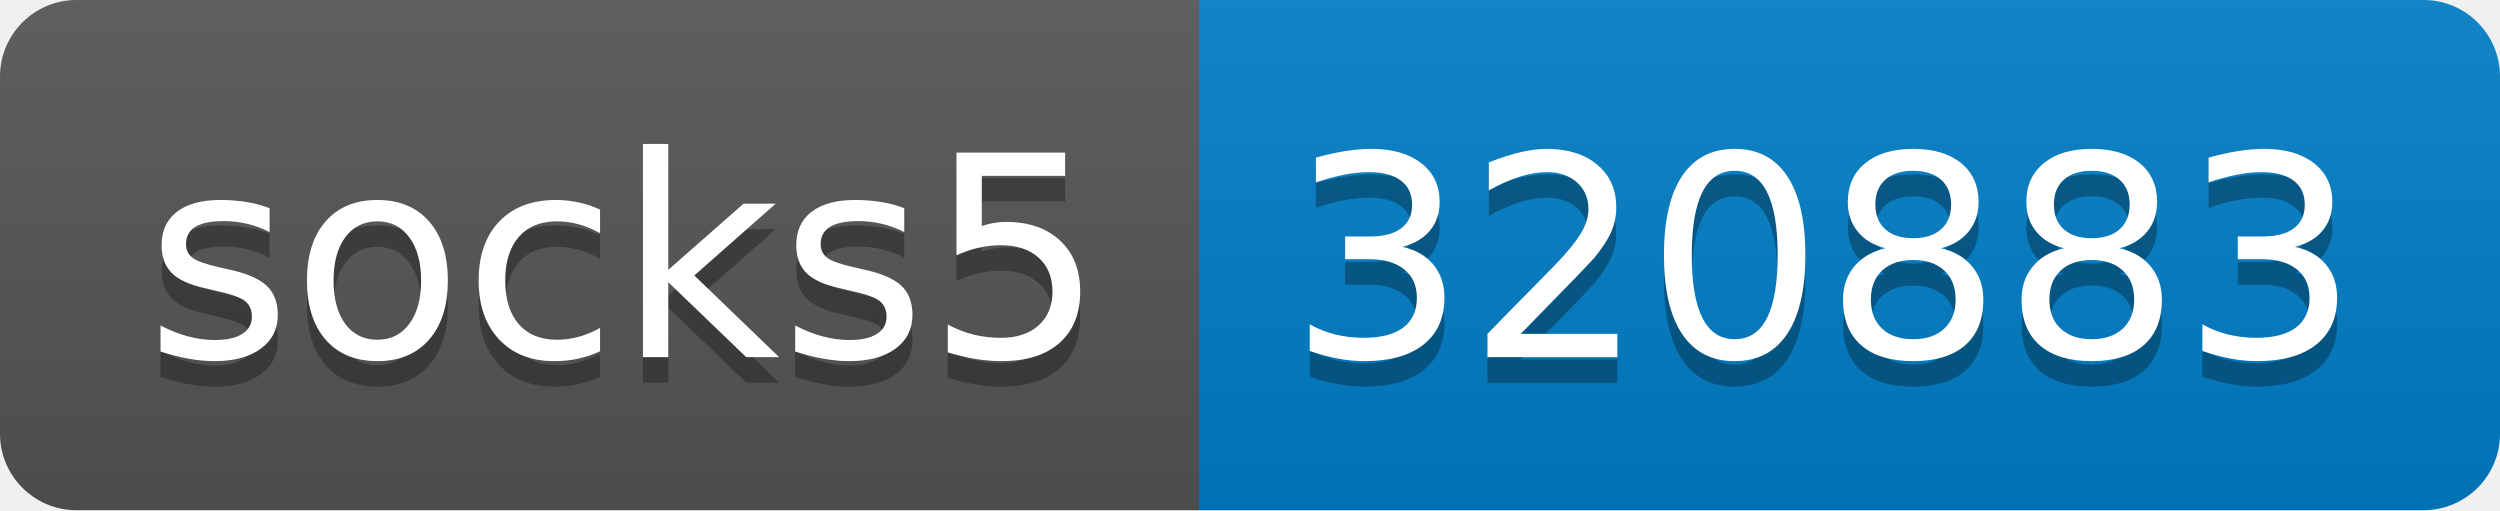
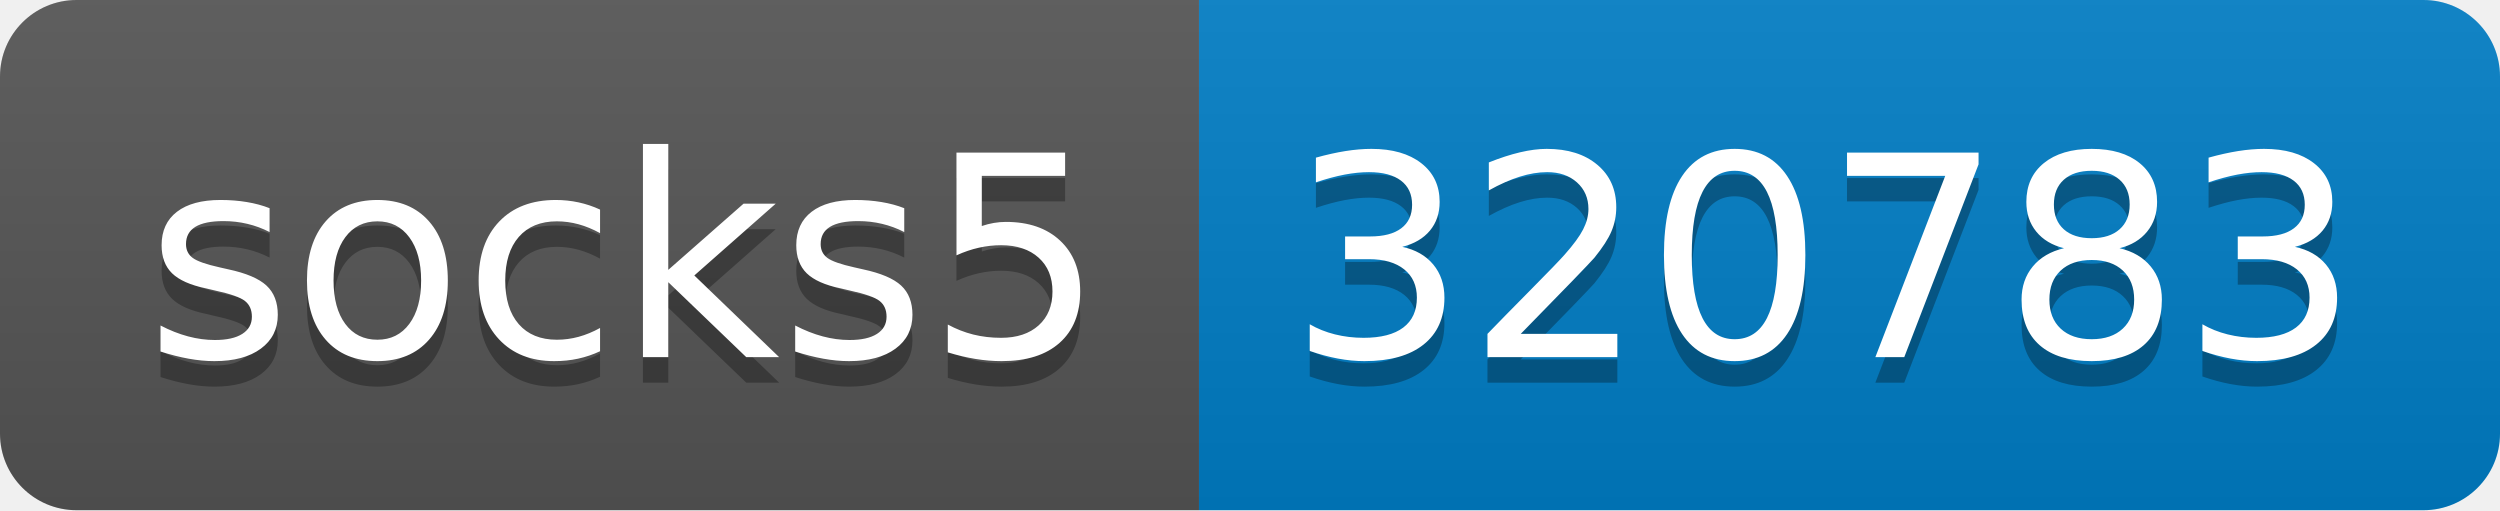
- <svg xmlns="http://www.w3.org/2000/svg" width="98" height="20" role="img" aria-label="socks5: 320883">
+ <svg xmlns="http://www.w3.org/2000/svg" width="98" height="20" role="img" aria-label="socks5: 320783">
  <linearGradient id="s" x2="0" y2="100%">
    <stop offset="0" stop-color="#bbb" stop-opacity=".1" />
    <stop offset="1" stop-opacity=".1" />
  </linearGradient>
  <clipPath id="r">
    <rect width="98" height="20" rx="3" fill="#fff" />
  </clipPath>
  <g clip-path="url(#r)">
    <rect width="47" height="20" fill="#555" />
    <rect x="47" width="51" height="20" fill="#007ec6" />
    <rect width="98" height="20" fill="url(#s)" />
  </g>
  <g fill="#fff" text-anchor="middle" font-family="Verdana,Geneva,DejaVu Sans,sans-serif" text-rendering="geometricPrecision" font-size="110">
    <text aria-hidden="true" x="245" y="150" fill="#010101" fill-opacity=".3" transform="scale(.1)" textLength="370">socks5</text>
    <text x="245" y="140" transform="scale(.1)" fill="#fff" textLength="370">socks5</text>
-     <text aria-hidden="true" x="715" y="150" fill="#010101" fill-opacity=".3" transform="scale(.1)" textLength="410">320883</text>
-     <text x="715" y="140" transform="scale(.1)" fill="#fff" textLength="410">320883</text>
+     <text aria-hidden="true" x="715" y="150" fill="#010101" fill-opacity=".3" transform="scale(.1)" textLength="410">320783</text>
+     <text x="715" y="140" transform="scale(.1)" fill="#fff" textLength="410">320783</text>
  </g>
</svg>
